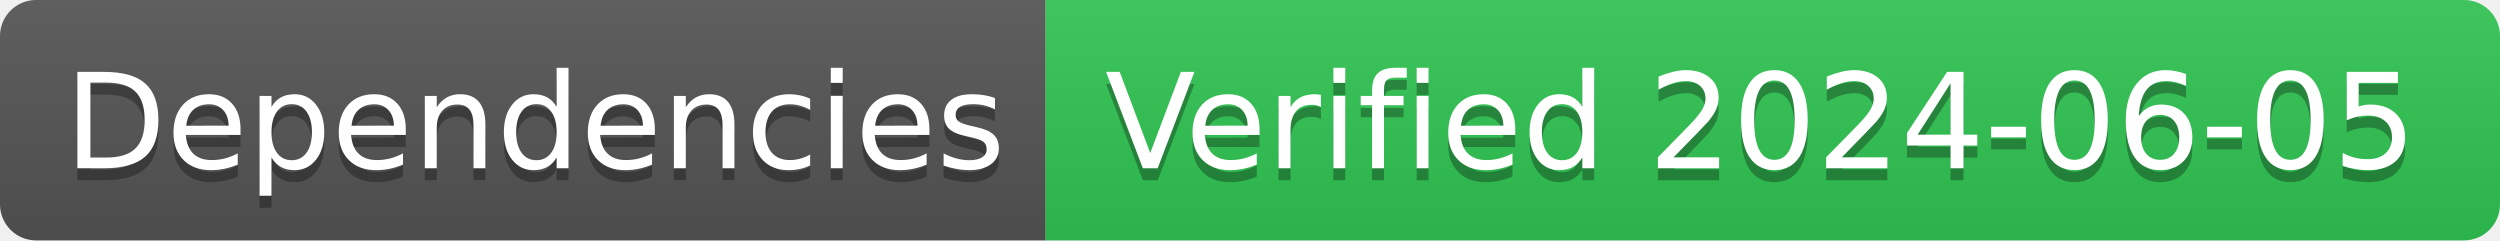
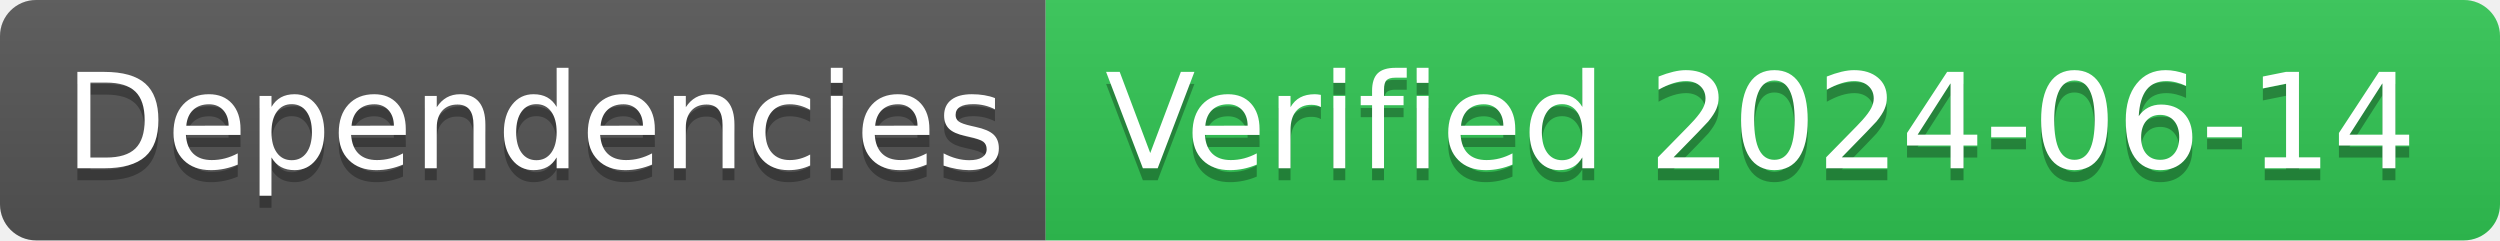
- <svg xmlns="http://www.w3.org/2000/svg" width="208" height="20" role="img" aria-label="Dependencies: Verified 2024-06-05">
+ <svg xmlns="http://www.w3.org/2000/svg" width="208" height="20" role="img" aria-label="Dependencies: Verified 2024-06-14">
  <linearGradient id="s" x2="0" y2="100%">
    <stop offset="0" stop-color="#bbb" stop-opacity=".1" />
    <stop offset="1" stop-opacity=".1" />
  </linearGradient>
  <clipPath id="r">
    <rect width="208" height="20" rx="3" fill="#fff" />
  </clipPath>
  <g clip-path="url(#r)">
    <rect width="87" height="20" fill="#555" />
    <rect x="87" width="121" height="20" fill="#31c653" />
    <rect width="208" height="20" fill="url(#s)" />
  </g>
  <g fill="#fff" text-anchor="middle" font-family="Verdana,Geneva,DejaVu Sans,sans-serif" text-rendering="geometricPrecision" font-size="110">
    <text aria-hidden="true" x="445" y="150" fill="#010101" fill-opacity=".3" transform="scale(.1)" textLength="770">Dependencies</text>
    <text x="445" y="140" transform="scale(.1)" fill="#fff" textLength="770">Dependencies</text>
-     <text aria-hidden="true" x="1465" y="150" fill="#010101" fill-opacity=".3" transform="scale(.1)" textLength="1110">Verified 2024-06-05</text>
-     <text x="1465" y="140" transform="scale(.1)" fill="#fff" textLength="1110">Verified 2024-06-05</text>
+     <text aria-hidden="true" x="1465" y="150" fill="#010101" fill-opacity=".3" transform="scale(.1)" textLength="1110">Verified 2024-06-14</text>
+     <text x="1465" y="140" transform="scale(.1)" fill="#fff" textLength="1110">Verified 2024-06-14</text>
  </g>
</svg>
